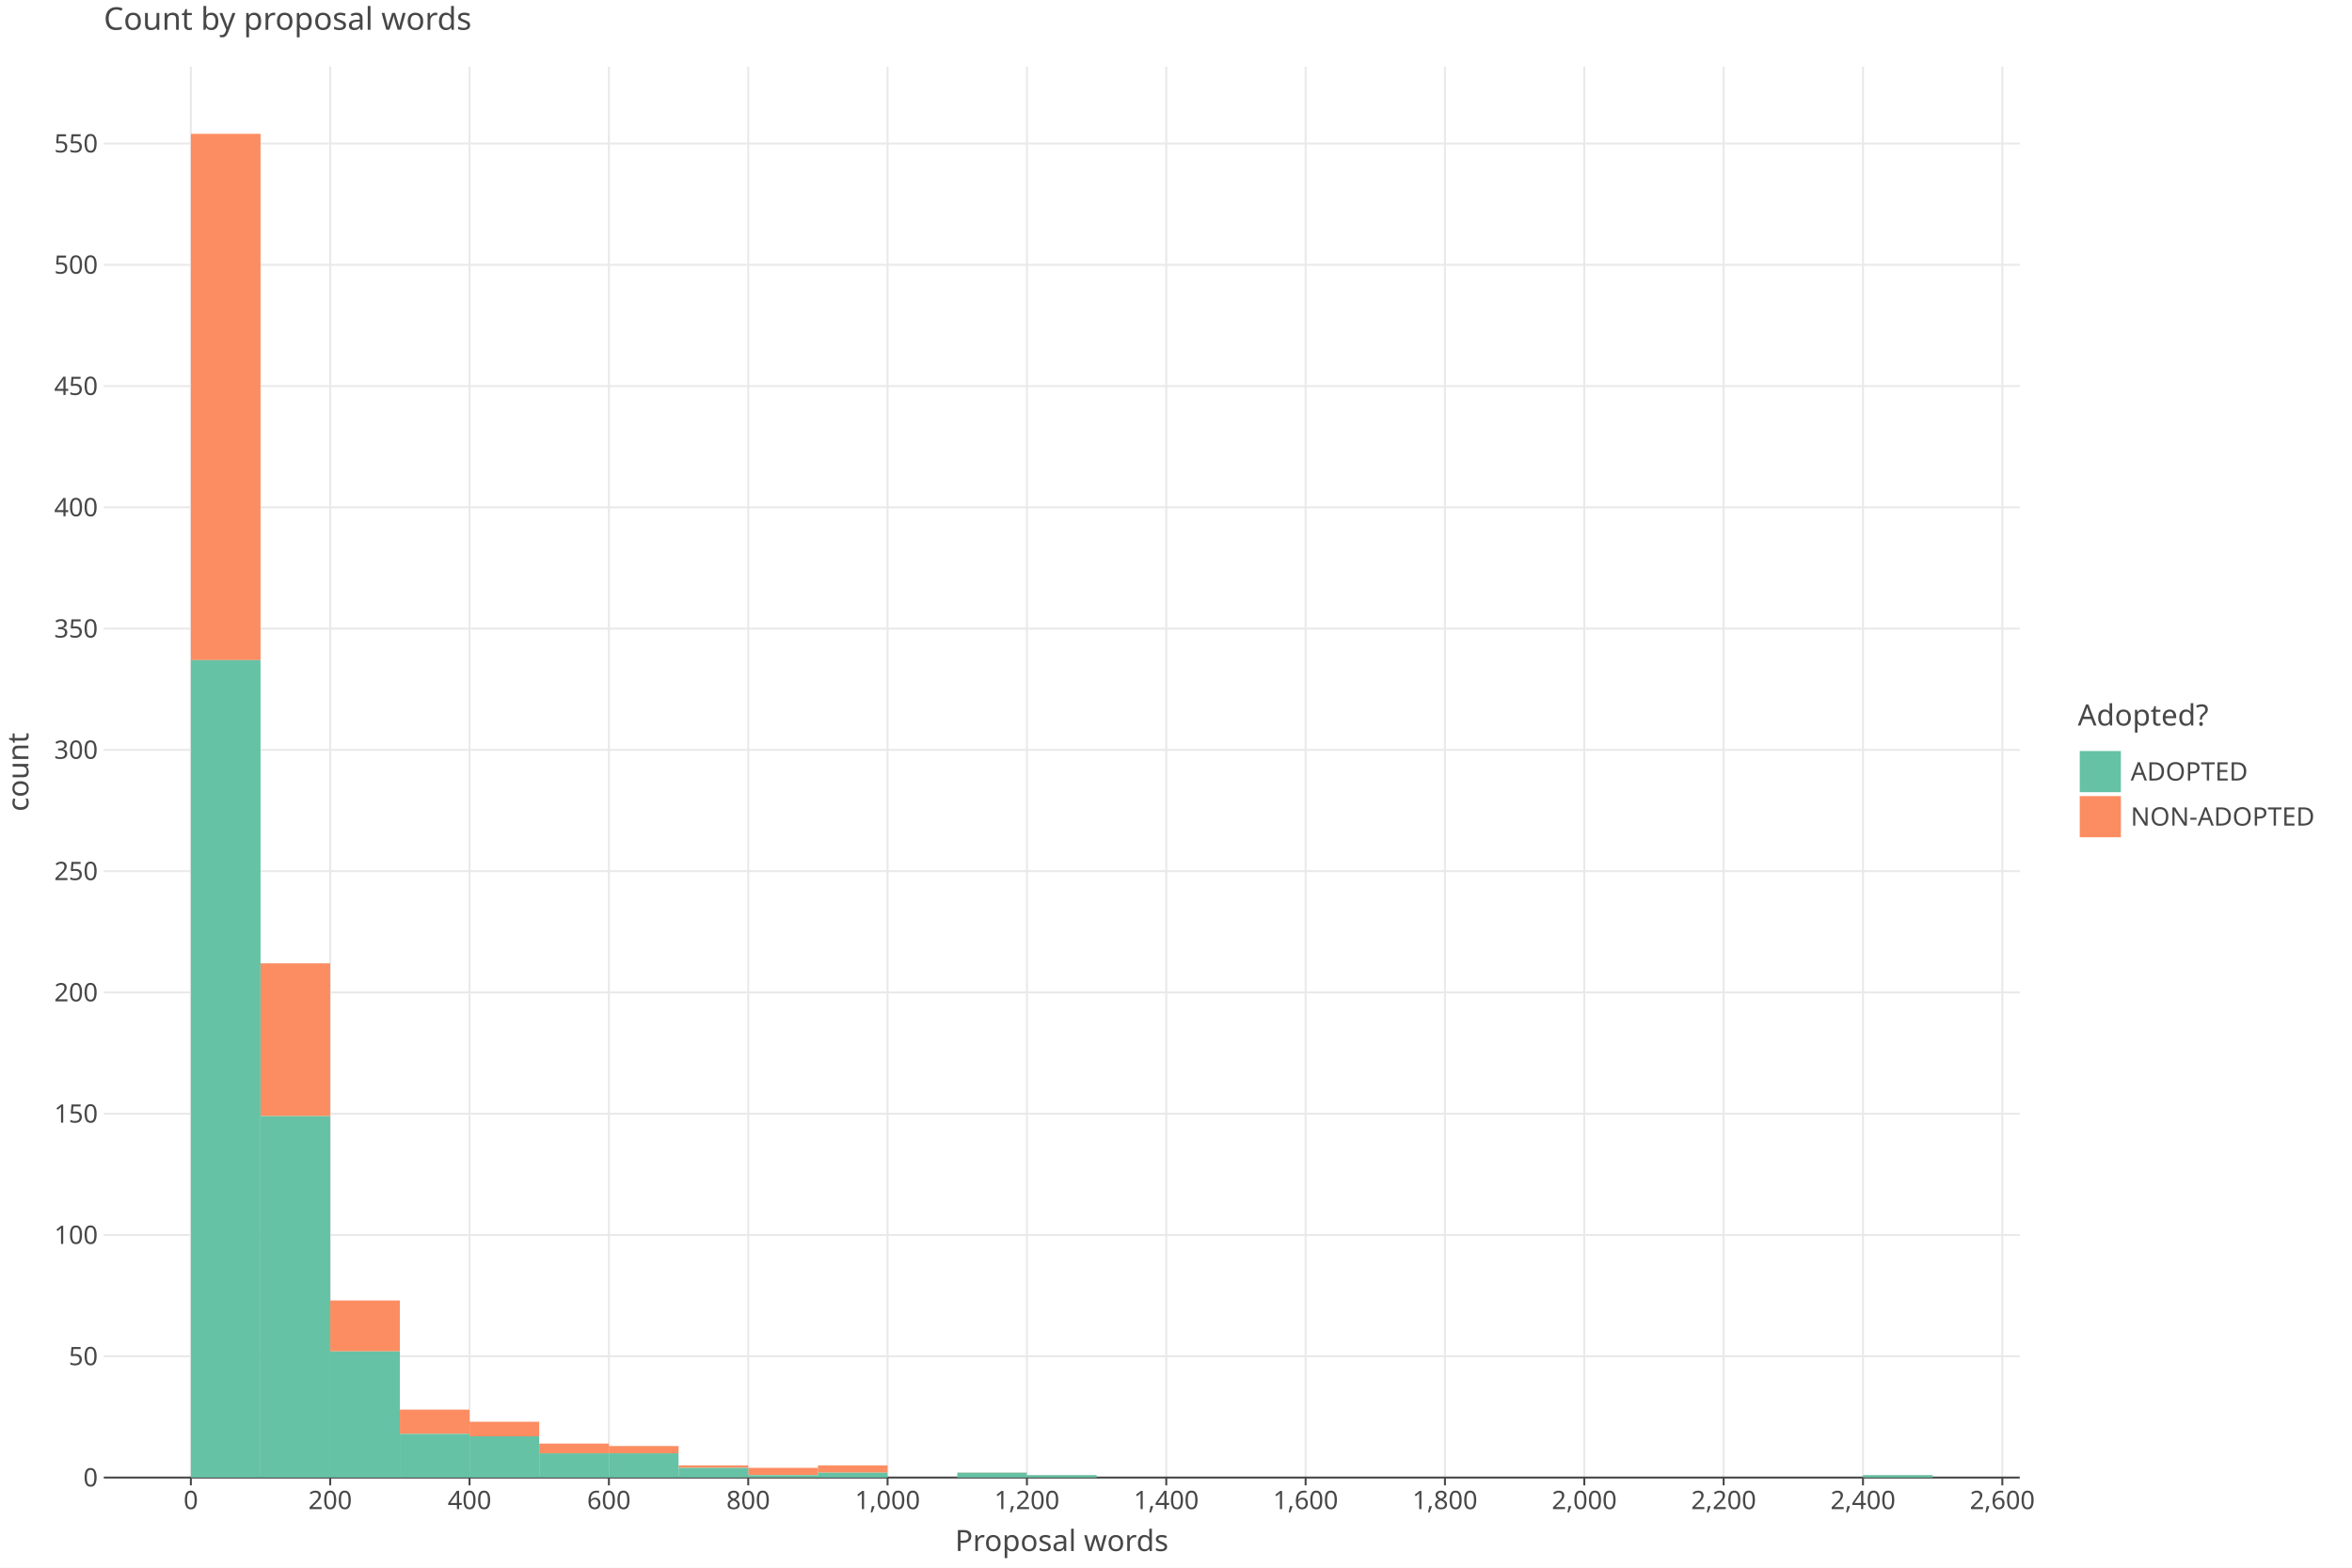
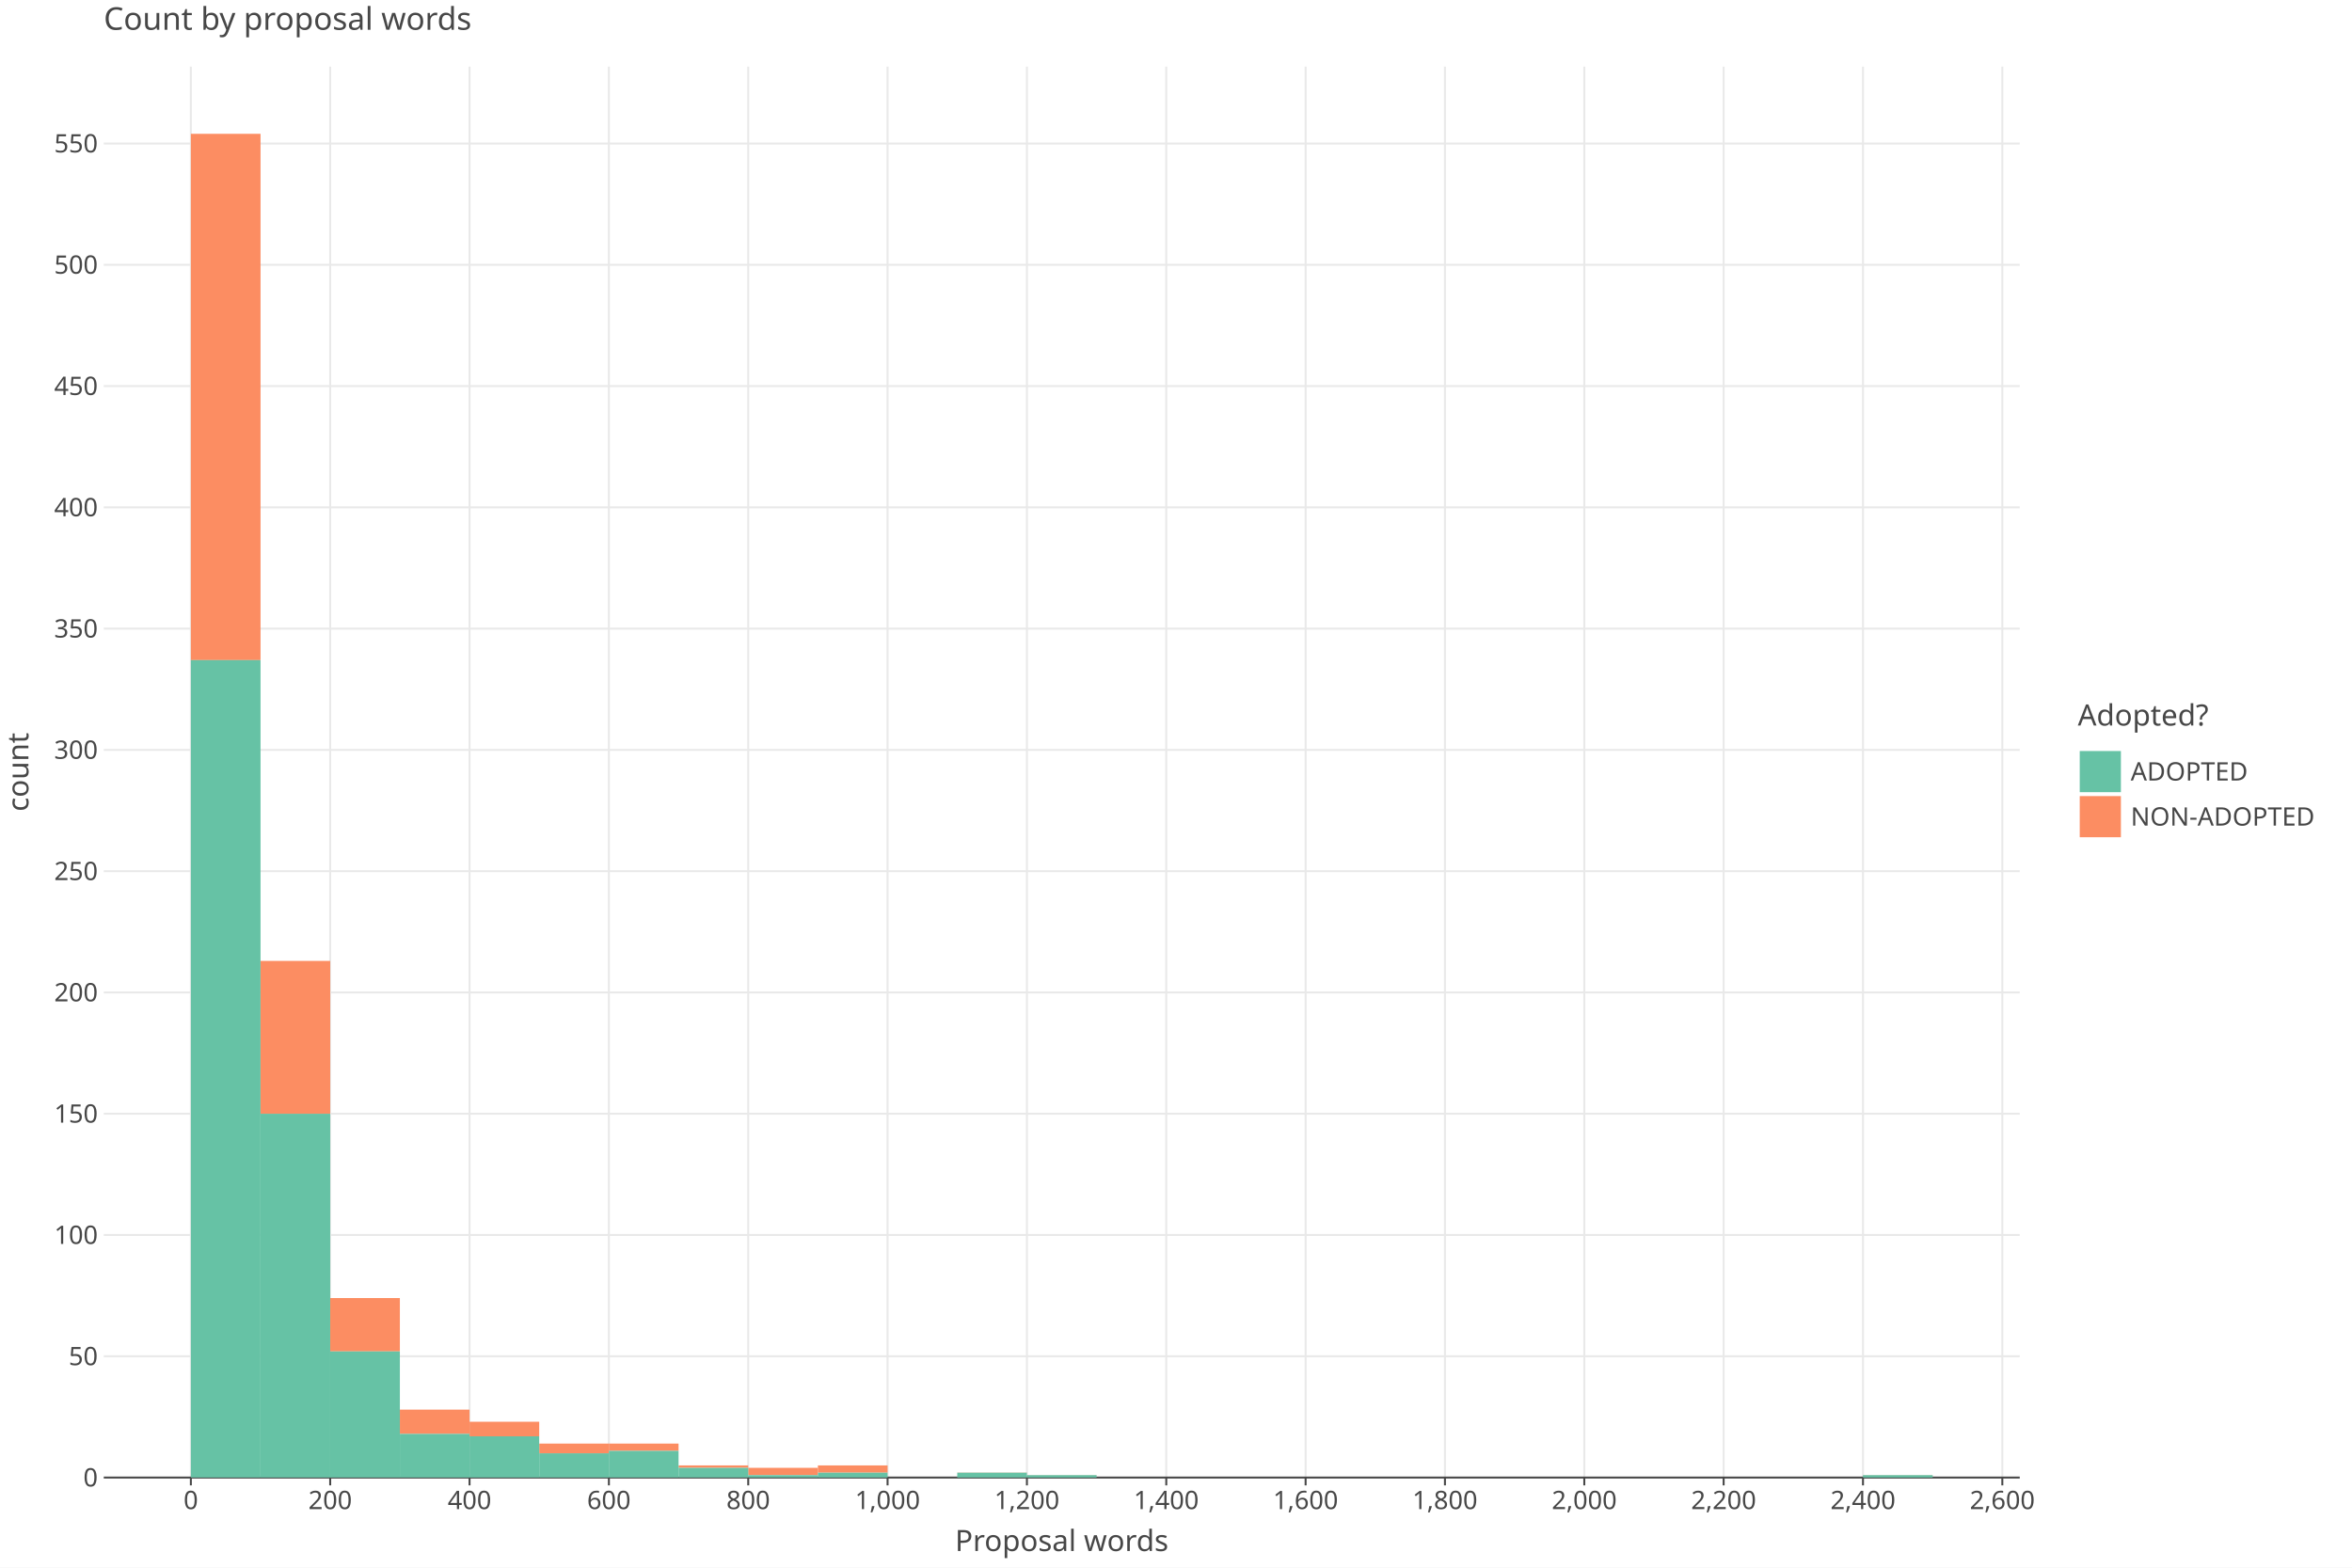
<svg xmlns="http://www.w3.org/2000/svg" class="plt-container" width="1200.0" height="800.0">
  <style type="text/css">
  .plt-container {
   font-family: Lucida Grande, sans-serif;
   user-select: none;
   -webkit-user-select: none;
   -moz-user-select: none;
   -ms-user-select: none;
}
text {
   text-rendering: optimizeLegibility;
}
- #p1Y0Rdi .plot-title {
+ #p4YXbct .plot-title {
   fill: #474747;
   font-family: Lucida Grande, sans-serif;
   font-size: 16.0px;
   font-weight: normal;
   font-style: normal;   
}
- #p1Y0Rdi .plot-subtitle {
+ #p4YXbct .plot-subtitle {
   fill: #474747;
   font-family: Lucida Grande, sans-serif;
   font-size: 15.0px;
   font-weight: normal;
   font-style: normal;   
}
- #p1Y0Rdi .plot-caption {
-    fill: #474747;
-    font-family: Lucida Grande, sans-serif;
-    font-size: 13.0px;
-    font-weight: normal;
-    font-style: normal;   
- }
- #p1Y0Rdi .legend-title {
+ #p4YXbct .plot-caption {
+    fill: #474747;
+    font-family: Lucida Grande, sans-serif;
+    font-size: 13.0px;
+    font-weight: normal;
+    font-style: normal;   
+ }
+ #p4YXbct .legend-title {
   fill: #474747;
   font-family: Lucida Grande, sans-serif;
   font-size: 15.0px;
   font-weight: normal;
   font-style: normal;   
}
- #p1Y0Rdi .legend-item {
-    fill: #474747;
-    font-family: Lucida Grande, sans-serif;
-    font-size: 13.0px;
-    font-weight: normal;
-    font-style: normal;   
- }
- #p1Y0Rdi .axis-title-x {
+ #p4YXbct .legend-item {
+    fill: #474747;
+    font-family: Lucida Grande, sans-serif;
+    font-size: 13.0px;
+    font-weight: normal;
+    font-style: normal;   
+ }
+ #p4YXbct .axis-title-x {
   fill: #474747;
   font-family: Lucida Grande, sans-serif;
   font-size: 15.0px;
   font-weight: normal;
   font-style: normal;   
}
- #p1Y0Rdi .axis-text-x {
-    fill: #474747;
-    font-family: Lucida Grande, sans-serif;
-    font-size: 13.0px;
-    font-weight: normal;
-    font-style: normal;   
- }
- #diJieOT .axis-tooltip-text-x {
+ #p4YXbct .axis-text-x {
+    fill: #474747;
+    font-family: Lucida Grande, sans-serif;
+    font-size: 13.0px;
+    font-weight: normal;
+    font-style: normal;   
+ }
+ #d8MfokD .axis-tooltip-text-x {
   fill: #ffffff;
   font-family: Lucida Grande, sans-serif;
   font-size: 13.0px;
   font-weight: normal;
   font-style: normal;   
}
- #p1Y0Rdi .axis-title-y {
+ #p4YXbct .axis-title-y {
   fill: #474747;
   font-family: Lucida Grande, sans-serif;
   font-size: 15.0px;
   font-weight: normal;
   font-style: normal;   
}
- #p1Y0Rdi .axis-text-y {
-    fill: #474747;
-    font-family: Lucida Grande, sans-serif;
-    font-size: 13.0px;
-    font-weight: normal;
-    font-style: normal;   
- }
- #diJieOT .axis-tooltip-text-y {
+ #p4YXbct .axis-text-y {
+    fill: #474747;
+    font-family: Lucida Grande, sans-serif;
+    font-size: 13.0px;
+    font-weight: normal;
+    font-style: normal;   
+ }
+ #d8MfokD .axis-tooltip-text-y {
   fill: #ffffff;
   font-family: Lucida Grande, sans-serif;
   font-size: 13.0px;
   font-weight: normal;
   font-style: normal;   
}
- #p1Y0Rdi .facet-strip-text-x {
-    fill: #474747;
-    font-family: Lucida Grande, sans-serif;
-    font-size: 13.0px;
-    font-weight: normal;
-    font-style: normal;   
- }
- #p1Y0Rdi .facet-strip-text-y {
-    fill: #474747;
-    font-family: Lucida Grande, sans-serif;
-    font-size: 13.0px;
-    font-weight: normal;
-    font-style: normal;   
- }
- #diJieOT .tooltip-text {
-    fill: #474747;
-    font-family: Lucida Grande, sans-serif;
-    font-size: 13.0px;
-    font-weight: normal;
-    font-style: normal;   
- }
- #diJieOT .tooltip-title {
+ #p4YXbct .facet-strip-text-x {
+    fill: #474747;
+    font-family: Lucida Grande, sans-serif;
+    font-size: 13.0px;
+    font-weight: normal;
+    font-style: normal;   
+ }
+ #p4YXbct .facet-strip-text-y {
+    fill: #474747;
+    font-family: Lucida Grande, sans-serif;
+    font-size: 13.0px;
+    font-weight: normal;
+    font-style: normal;   
+ }
+ #d8MfokD .tooltip-text {
+    fill: #474747;
+    font-family: Lucida Grande, sans-serif;
+    font-size: 13.0px;
+    font-weight: normal;
+    font-style: normal;   
+ }
+ #d8MfokD .tooltip-title {
   fill: #474747;
   font-family: Lucida Grande, sans-serif;
   font-size: 13.0px;
   font-weight: bold;
   font-style: normal;   
}
- #diJieOT .tooltip-label {
+ #d8MfokD .tooltip-label {
   fill: #474747;
   font-family: Lucida Grande, sans-serif;
   font-size: 13.0px;
   font-weight: bold;
   font-style: normal;   
}

  </style>
-   <g id="p1Y0Rdi">
+   <g id="p4YXbct">
    <rect x="0.0" y="0.0" height="800.0" width="1200.0" stroke="rgb(71,71,71)" stroke-opacity="1.0" stroke-width="0.0" fill="rgb(255,255,255)" fill-opacity="1.0">
    </rect>
    <g transform="translate(23.0 34.0 ) ">
      <g transform="translate(29.94182 720.0 ) ">
        <line x1="44.434" y1="-0.0" x2="44.434" y2="-720.0" stroke="rgb(233,233,233)" stroke-opacity="1.0" stroke-width="1.0">
        </line>
        <line x1="115.527" y1="-0.0" x2="115.527" y2="-720.0" stroke="rgb(233,233,233)" stroke-opacity="1.0" stroke-width="1.0">
        </line>
        <line x1="186.621" y1="-0.0" x2="186.621" y2="-720.0" stroke="rgb(233,233,233)" stroke-opacity="1.0" stroke-width="1.0">
        </line>
        <line x1="257.715" y1="-0.0" x2="257.715" y2="-720.0" stroke="rgb(233,233,233)" stroke-opacity="1.0" stroke-width="1.0">
        </line>
        <line x1="328.809" y1="-0.0" x2="328.809" y2="-720.0" stroke="rgb(233,233,233)" stroke-opacity="1.0" stroke-width="1.0">
        </line>
        <line x1="399.903" y1="-0.0" x2="399.903" y2="-720.0" stroke="rgb(233,233,233)" stroke-opacity="1.0" stroke-width="1.0">
        </line>
        <line x1="470.997" y1="-0.0" x2="470.997" y2="-720.0" stroke="rgb(233,233,233)" stroke-opacity="1.0" stroke-width="1.0">
        </line>
        <line x1="542.09" y1="-0.0" x2="542.09" y2="-720.0" stroke="rgb(233,233,233)" stroke-opacity="1.0" stroke-width="1.0">
        </line>
        <line x1="613.184" y1="-0.0" x2="613.184" y2="-720.0" stroke="rgb(233,233,233)" stroke-opacity="1.0" stroke-width="1.0">
        </line>
        <line x1="684.278" y1="-0.0" x2="684.278" y2="-720.0" stroke="rgb(233,233,233)" stroke-opacity="1.0" stroke-width="1.0">
        </line>
        <line x1="755.372" y1="-0.0" x2="755.372" y2="-720.0" stroke="rgb(233,233,233)" stroke-opacity="1.0" stroke-width="1.0">
        </line>
        <line x1="826.466" y1="-0.0" x2="826.466" y2="-720.0" stroke="rgb(233,233,233)" stroke-opacity="1.0" stroke-width="1.0">
        </line>
        <line x1="897.559" y1="-0.0" x2="897.559" y2="-720.0" stroke="rgb(233,233,233)" stroke-opacity="1.0" stroke-width="1.0">
        </line>
        <line x1="968.653" y1="-0.0" x2="968.653" y2="-720.0" stroke="rgb(233,233,233)" stroke-opacity="1.0" stroke-width="1.0">
        </line>
        <g transform="translate(44.43364 0.0 ) ">
          <line stroke-width="1.0" stroke="rgb(71,71,71)" stroke-opacity="1.0" x2="0.0" y2="4.0">
          </line>
          <g transform="translate(0.0 7.0 ) ">
            <text class="axis-text-x" text-anchor="middle" dy="0.7em">
            0
            </text>
          </g>
        </g>
        <g transform="translate(115.5275 0.0 ) ">
          <line stroke-width="1.0" stroke="rgb(71,71,71)" stroke-opacity="1.0" x2="0.0" y2="4.0">
          </line>
          <g transform="translate(0.0 7.0 ) ">
            <text class="axis-text-x" text-anchor="middle" dy="0.7em">
            200
            </text>
          </g>
        </g>
        <g transform="translate(186.6213 0.0 ) ">
          <line stroke-width="1.0" stroke="rgb(71,71,71)" stroke-opacity="1.0" x2="0.0" y2="4.0">
          </line>
          <g transform="translate(0.0 7.0 ) ">
            <text class="axis-text-x" text-anchor="middle" dy="0.7em">
            400
            </text>
          </g>
        </g>
        <g transform="translate(257.7151 0.0 ) ">
          <line stroke-width="1.0" stroke="rgb(71,71,71)" stroke-opacity="1.0" x2="0.0" y2="4.0">
          </line>
          <g transform="translate(0.0 7.0 ) ">
            <text class="axis-text-x" text-anchor="middle" dy="0.7em">
            600
            </text>
          </g>
        </g>
        <g transform="translate(328.8089 0.0 ) ">
          <line stroke-width="1.0" stroke="rgb(71,71,71)" stroke-opacity="1.0" x2="0.0" y2="4.0">
          </line>
          <g transform="translate(0.0 7.0 ) ">
            <text class="axis-text-x" text-anchor="middle" dy="0.7em">
            800
            </text>
          </g>
        </g>
        <g transform="translate(399.9027 0.0 ) ">
          <line stroke-width="1.0" stroke="rgb(71,71,71)" stroke-opacity="1.0" x2="0.0" y2="4.0">
          </line>
          <g transform="translate(0.0 7.0 ) ">
            <text class="axis-text-x" text-anchor="middle" dy="0.7em">
            1,000
            </text>
          </g>
        </g>
        <g transform="translate(470.9965 0.0 ) ">
          <line stroke-width="1.0" stroke="rgb(71,71,71)" stroke-opacity="1.0" x2="0.0" y2="4.0">
          </line>
          <g transform="translate(0.0 7.0 ) ">
            <text class="axis-text-x" text-anchor="middle" dy="0.7em">
            1,200
            </text>
          </g>
        </g>
        <g transform="translate(542.0904 0.0 ) ">
          <line stroke-width="1.0" stroke="rgb(71,71,71)" stroke-opacity="1.0" x2="0.0" y2="4.0">
          </line>
          <g transform="translate(0.0 7.0 ) ">
            <text class="axis-text-x" text-anchor="middle" dy="0.7em">
            1,400
            </text>
          </g>
        </g>
        <g transform="translate(613.1842 0.0 ) ">
          <line stroke-width="1.0" stroke="rgb(71,71,71)" stroke-opacity="1.0" x2="0.0" y2="4.0">
          </line>
          <g transform="translate(0.0 7.0 ) ">
            <text class="axis-text-x" text-anchor="middle" dy="0.7em">
            1,600
            </text>
          </g>
        </g>
        <g transform="translate(684.278 0.0 ) ">
          <line stroke-width="1.0" stroke="rgb(71,71,71)" stroke-opacity="1.0" x2="0.0" y2="4.0">
          </line>
          <g transform="translate(0.0 7.0 ) ">
            <text class="axis-text-x" text-anchor="middle" dy="0.7em">
            1,800
            </text>
          </g>
        </g>
        <g transform="translate(755.3718 0.0 ) ">
          <line stroke-width="1.0" stroke="rgb(71,71,71)" stroke-opacity="1.0" x2="0.0" y2="4.0">
          </line>
          <g transform="translate(0.0 7.0 ) ">
            <text class="axis-text-x" text-anchor="middle" dy="0.7em">
            2,000
            </text>
          </g>
        </g>
        <g transform="translate(826.4656 0.0 ) ">
          <line stroke-width="1.0" stroke="rgb(71,71,71)" stroke-opacity="1.0" x2="0.0" y2="4.0">
          </line>
          <g transform="translate(0.0 7.0 ) ">
            <text class="axis-text-x" text-anchor="middle" dy="0.7em">
            2,200
            </text>
          </g>
        </g>
        <g transform="translate(897.5594 0.0 ) ">
          <line stroke-width="1.0" stroke="rgb(71,71,71)" stroke-opacity="1.0" x2="0.0" y2="4.0">
          </line>
          <g transform="translate(0.0 7.0 ) ">
            <text class="axis-text-x" text-anchor="middle" dy="0.7em">
            2,400
            </text>
          </g>
        </g>
        <g transform="translate(968.6533 0.0 ) ">
          <line stroke-width="1.0" stroke="rgb(71,71,71)" stroke-opacity="1.0" x2="0.0" y2="4.0">
          </line>
          <g transform="translate(0.0 7.0 ) ">
            <text class="axis-text-x" text-anchor="middle" dy="0.7em">
            2,600
            </text>
          </g>
        </g>
        <line x1="0.0" y1="0.0" x2="977.54" y2="0.0" stroke-width="1.0" stroke="rgb(71,71,71)" stroke-opacity="1.0">
        </line>
      </g>
      <g transform="translate(29.94182 0.0 ) ">
        <line x1="0.0" y1="658.112" x2="977.54" y2="658.112" stroke="rgb(233,233,233)" stroke-opacity="1.0" stroke-width="1.0">
        </line>
        <line x1="0.0" y1="596.225" x2="977.54" y2="596.225" stroke="rgb(233,233,233)" stroke-opacity="1.0" stroke-width="1.0">
        </line>
        <line x1="0.0" y1="534.337" x2="977.54" y2="534.337" stroke="rgb(233,233,233)" stroke-opacity="1.0" stroke-width="1.0">
        </line>
        <line x1="0.0" y1="472.45" x2="977.54" y2="472.45" stroke="rgb(233,233,233)" stroke-opacity="1.0" stroke-width="1.0">
        </line>
        <line x1="0.0" y1="410.562" x2="977.54" y2="410.562" stroke="rgb(233,233,233)" stroke-opacity="1.0" stroke-width="1.0">
        </line>
        <line x1="0.0" y1="348.675" x2="977.54" y2="348.675" stroke="rgb(233,233,233)" stroke-opacity="1.0" stroke-width="1.0">
        </line>
        <line x1="0.0" y1="286.787" x2="977.54" y2="286.787" stroke="rgb(233,233,233)" stroke-opacity="1.0" stroke-width="1.0">
        </line>
        <line x1="0.0" y1="224.899" x2="977.54" y2="224.899" stroke="rgb(233,233,233)" stroke-opacity="1.0" stroke-width="1.0">
        </line>
        <line x1="0.0" y1="163.012" x2="977.54" y2="163.012" stroke="rgb(233,233,233)" stroke-opacity="1.0" stroke-width="1.0">
        </line>
        <line x1="0.0" y1="101.124" x2="977.54" y2="101.124" stroke="rgb(233,233,233)" stroke-opacity="1.0" stroke-width="1.0">
        </line>
        <line x1="0.0" y1="39.237" x2="977.54" y2="39.237" stroke="rgb(233,233,233)" stroke-opacity="1.0" stroke-width="1.0">
        </line>
        <g transform="translate(0.0 720.0 ) ">
          <g transform="translate(-3.0 0.0 ) ">
            <text class="axis-text-y" text-anchor="end" dy="0.35em">
            0
            </text>
          </g>
        </g>
        <g transform="translate(0.0 658.1124 ) ">
          <g transform="translate(-3.0 0.0 ) ">
            <text class="axis-text-y" text-anchor="end" dy="0.35em">
            50
            </text>
          </g>
        </g>
        <g transform="translate(0.0 596.2249 ) ">
          <g transform="translate(-3.0 0.0 ) ">
            <text class="axis-text-y" text-anchor="end" dy="0.35em">
            100
            </text>
          </g>
        </g>
        <g transform="translate(0.0 534.3373 ) ">
          <g transform="translate(-3.0 0.0 ) ">
            <text class="axis-text-y" text-anchor="end" dy="0.35em">
            150
            </text>
          </g>
        </g>
        <g transform="translate(0.0 472.4497 ) ">
          <g transform="translate(-3.0 0.0 ) ">
            <text class="axis-text-y" text-anchor="end" dy="0.35em">
            200
            </text>
          </g>
        </g>
        <g transform="translate(0.0 410.5621 ) ">
          <g transform="translate(-3.0 0.0 ) ">
            <text class="axis-text-y" text-anchor="end" dy="0.35em">
            250
            </text>
          </g>
        </g>
        <g transform="translate(0.0 348.6746 ) ">
          <g transform="translate(-3.0 0.0 ) ">
            <text class="axis-text-y" text-anchor="end" dy="0.35em">
            300
            </text>
          </g>
        </g>
        <g transform="translate(0.0 286.787 ) ">
          <g transform="translate(-3.0 0.0 ) ">
            <text class="axis-text-y" text-anchor="end" dy="0.35em">
            350
            </text>
          </g>
        </g>
        <g transform="translate(0.0 224.8994 ) ">
          <g transform="translate(-3.0 0.0 ) ">
            <text class="axis-text-y" text-anchor="end" dy="0.35em">
            400
            </text>
          </g>
        </g>
        <g transform="translate(0.0 163.0119 ) ">
          <g transform="translate(-3.0 0.0 ) ">
            <text class="axis-text-y" text-anchor="end" dy="0.35em">
            450
            </text>
          </g>
        </g>
        <g transform="translate(0.0 101.1243 ) ">
          <g transform="translate(-3.0 0.0 ) ">
            <text class="axis-text-y" text-anchor="end" dy="0.35em">
            500
            </text>
          </g>
        </g>
        <g transform="translate(0.0 39.23672 ) ">
          <g transform="translate(-3.0 0.0 ) ">
            <text class="axis-text-y" text-anchor="end" dy="0.35em">
            550
            </text>
          </g>
        </g>
      </g>
-       <g transform="translate(29.94182 0.0 ) " clip-path="url(#cgYBLu0)" clip-bounds-jfx="[rect (0.0, 0.0), (977.54, 720.0)]">
+       <g transform="translate(29.94182 0.0 ) " clip-path="url(#cRPHOkB)" clip-bounds-jfx="[rect (0.0, 0.0), (977.54, 720.0)]">
        <defs>
-           <clipPath id="cgYBLu0">
+           <clipPath id="cRPHOkB">
            <rect x="0.0" y="0.0" width="977.54" height="720.0">
            </rect>
          </clipPath>
        </defs>
        <rect x="897.559" y="718.762" height="0.1" width="35.547" stroke="rgb(0,0,0)" stroke-opacity="0.0" fill="rgb(252,141,98)" fill-opacity="1.0" stroke-width="1.0">
        </rect>
        <rect x="862.013" y="720.0" height="0.1" width="35.547" stroke="rgb(0,0,0)" stroke-opacity="0.0" fill="rgb(252,141,98)" fill-opacity="1.0" stroke-width="1.0">
        </rect>
        <rect x="826.466" y="720.0" height="0.1" width="35.547" stroke="rgb(0,0,0)" stroke-opacity="0.0" fill="rgb(252,141,98)" fill-opacity="1.0" stroke-width="1.0">
        </rect>
        <rect x="790.919" y="720.0" height="0.1" width="35.547" stroke="rgb(0,0,0)" stroke-opacity="0.0" fill="rgb(252,141,98)" fill-opacity="1.0" stroke-width="1.0">
        </rect>
        <rect x="755.372" y="720.0" height="0.1" width="35.547" stroke="rgb(0,0,0)" stroke-opacity="0.0" fill="rgb(252,141,98)" fill-opacity="1.0" stroke-width="1.0">
        </rect>
        <rect x="719.825" y="720.0" height="0.1" width="35.547" stroke="rgb(0,0,0)" stroke-opacity="0.0" fill="rgb(252,141,98)" fill-opacity="1.0" stroke-width="1.0">
        </rect>
        <rect x="684.278" y="720.0" height="0.1" width="35.547" stroke="rgb(0,0,0)" stroke-opacity="0.0" fill="rgb(252,141,98)" fill-opacity="1.0" stroke-width="1.0">
        </rect>
        <rect x="648.731" y="720.0" height="0.1" width="35.547" stroke="rgb(0,0,0)" stroke-opacity="0.0" fill="rgb(252,141,98)" fill-opacity="1.0" stroke-width="1.0">
        </rect>
        <rect x="613.184" y="720.0" height="0.1" width="35.547" stroke="rgb(0,0,0)" stroke-opacity="0.0" fill="rgb(252,141,98)" fill-opacity="1.0" stroke-width="1.0">
        </rect>
        <rect x="577.637" y="720.0" height="0.1" width="35.547" stroke="rgb(0,0,0)" stroke-opacity="0.0" fill="rgb(252,141,98)" fill-opacity="1.0" stroke-width="1.0">
        </rect>
        <rect x="542.09" y="720.0" height="0.1" width="35.547" stroke="rgb(0,0,0)" stroke-opacity="0.0" fill="rgb(252,141,98)" fill-opacity="1.0" stroke-width="1.0">
        </rect>
        <rect x="506.543" y="720.0" height="0.1" width="35.547" stroke="rgb(0,0,0)" stroke-opacity="0.0" fill="rgb(252,141,98)" fill-opacity="1.0" stroke-width="1.0">
        </rect>
        <rect x="470.997" y="718.762" height="0.1" width="35.547" stroke="rgb(0,0,0)" stroke-opacity="0.0" fill="rgb(252,141,98)" fill-opacity="1.0" stroke-width="1.0">
        </rect>
        <rect x="435.45" y="717.524" height="0.1" width="35.547" stroke="rgb(0,0,0)" stroke-opacity="0.0" fill="rgb(252,141,98)" fill-opacity="1.0" stroke-width="1.0">
        </rect>
        <rect x="399.903" y="720.0" height="0.1" width="35.547" stroke="rgb(0,0,0)" stroke-opacity="0.0" fill="rgb(252,141,98)" fill-opacity="1.0" stroke-width="1.0">
        </rect>
        <rect x="364.356" y="713.811" height="3.713" width="35.547" stroke="rgb(0,0,0)" stroke-opacity="0.0" fill="rgb(252,141,98)" fill-opacity="1.0" stroke-width="1.0">
        </rect>
        <rect x="328.809" y="715.049" height="3.713" width="35.547" stroke="rgb(0,0,0)" stroke-opacity="0.0" fill="rgb(252,141,98)" fill-opacity="1.0" stroke-width="1.0">
        </rect>
        <rect x="293.262" y="713.811" height="1.238" width="35.547" stroke="rgb(0,0,0)" stroke-opacity="0.0" fill="rgb(252,141,98)" fill-opacity="1.0" stroke-width="1.0">
        </rect>
-         <rect x="257.715" y="703.909" height="3.713" width="35.547" stroke="rgb(0,0,0)" stroke-opacity="0.0" fill="rgb(252,141,98)" fill-opacity="1.0" stroke-width="1.0">
+         <rect x="257.715" y="702.671" height="3.713" width="35.547" stroke="rgb(0,0,0)" stroke-opacity="0.0" fill="rgb(252,141,98)" fill-opacity="1.0" stroke-width="1.0">
        </rect>
        <rect x="222.168" y="702.671" height="4.951" width="35.547" stroke="rgb(0,0,0)" stroke-opacity="0.0" fill="rgb(252,141,98)" fill-opacity="1.0" stroke-width="1.0">
        </rect>
        <rect x="186.621" y="691.532" height="7.427" width="35.547" stroke="rgb(0,0,0)" stroke-opacity="0.0" fill="rgb(252,141,98)" fill-opacity="1.0" stroke-width="1.0">
        </rect>
        <rect x="151.074" y="685.343" height="12.378" width="35.547" stroke="rgb(0,0,0)" stroke-opacity="0.0" fill="rgb(252,141,98)" fill-opacity="1.0" stroke-width="1.0">
        </rect>
-         <rect x="115.527" y="629.644" height="25.993" width="35.547" stroke="rgb(0,0,0)" stroke-opacity="0.0" fill="rgb(252,141,98)" fill-opacity="1.0" stroke-width="1.0">
-         </rect>
-         <rect x="79.981" y="457.597" height="77.978" width="35.547" stroke="rgb(0,0,0)" stroke-opacity="0.0" fill="rgb(252,141,98)" fill-opacity="1.0" stroke-width="1.0">
+         <rect x="115.527" y="628.406" height="27.231" width="35.547" stroke="rgb(0,0,0)" stroke-opacity="0.0" fill="rgb(252,141,98)" fill-opacity="1.0" stroke-width="1.0">
+         </rect>
+         <rect x="79.981" y="456.359" height="77.978" width="35.547" stroke="rgb(0,0,0)" stroke-opacity="0.0" fill="rgb(252,141,98)" fill-opacity="1.0" stroke-width="1.0">
        </rect>
        <rect x="44.434" y="34.286" height="268.592" width="35.547" stroke="rgb(0,0,0)" stroke-opacity="0.0" fill="rgb(252,141,98)" fill-opacity="1.0" stroke-width="1.0">
        </rect>
        <rect x="897.559" y="718.762" height="1.238" width="35.547" stroke="rgb(0,0,0)" stroke-opacity="0.0" fill="rgb(102,194,165)" fill-opacity="1.0" stroke-width="1.0">
        </rect>
        <rect x="862.013" y="720.0" height="0.1" width="35.547" stroke="rgb(0,0,0)" stroke-opacity="0.0" fill="rgb(102,194,165)" fill-opacity="1.0" stroke-width="1.0">
        </rect>
        <rect x="826.466" y="720.0" height="0.1" width="35.547" stroke="rgb(0,0,0)" stroke-opacity="0.0" fill="rgb(102,194,165)" fill-opacity="1.0" stroke-width="1.0">
        </rect>
        <rect x="790.919" y="720.0" height="0.1" width="35.547" stroke="rgb(0,0,0)" stroke-opacity="0.0" fill="rgb(102,194,165)" fill-opacity="1.0" stroke-width="1.0">
        </rect>
        <rect x="755.372" y="720.0" height="0.1" width="35.547" stroke="rgb(0,0,0)" stroke-opacity="0.0" fill="rgb(102,194,165)" fill-opacity="1.0" stroke-width="1.0">
        </rect>
        <rect x="719.825" y="720.0" height="0.1" width="35.547" stroke="rgb(0,0,0)" stroke-opacity="0.0" fill="rgb(102,194,165)" fill-opacity="1.0" stroke-width="1.0">
        </rect>
        <rect x="684.278" y="720.0" height="0.1" width="35.547" stroke="rgb(0,0,0)" stroke-opacity="0.0" fill="rgb(102,194,165)" fill-opacity="1.0" stroke-width="1.0">
        </rect>
        <rect x="648.731" y="720.0" height="0.1" width="35.547" stroke="rgb(0,0,0)" stroke-opacity="0.0" fill="rgb(102,194,165)" fill-opacity="1.0" stroke-width="1.0">
        </rect>
        <rect x="613.184" y="720.0" height="0.1" width="35.547" stroke="rgb(0,0,0)" stroke-opacity="0.0" fill="rgb(102,194,165)" fill-opacity="1.0" stroke-width="1.0">
        </rect>
        <rect x="577.637" y="720.0" height="0.1" width="35.547" stroke="rgb(0,0,0)" stroke-opacity="0.0" fill="rgb(102,194,165)" fill-opacity="1.0" stroke-width="1.0">
        </rect>
        <rect x="542.09" y="720.0" height="0.1" width="35.547" stroke="rgb(0,0,0)" stroke-opacity="0.0" fill="rgb(102,194,165)" fill-opacity="1.0" stroke-width="1.0">
        </rect>
        <rect x="506.543" y="720.0" height="0.1" width="35.547" stroke="rgb(0,0,0)" stroke-opacity="0.0" fill="rgb(102,194,165)" fill-opacity="1.0" stroke-width="1.0">
        </rect>
        <rect x="470.997" y="718.762" height="1.238" width="35.547" stroke="rgb(0,0,0)" stroke-opacity="0.0" fill="rgb(102,194,165)" fill-opacity="1.0" stroke-width="1.0">
        </rect>
        <rect x="435.45" y="717.524" height="2.476" width="35.547" stroke="rgb(0,0,0)" stroke-opacity="0.0" fill="rgb(102,194,165)" fill-opacity="1.0" stroke-width="1.0">
        </rect>
        <rect x="399.903" y="720.0" height="0.1" width="35.547" stroke="rgb(0,0,0)" stroke-opacity="0.0" fill="rgb(102,194,165)" fill-opacity="1.0" stroke-width="1.0">
        </rect>
        <rect x="364.356" y="717.524" height="2.476" width="35.547" stroke="rgb(0,0,0)" stroke-opacity="0.0" fill="rgb(102,194,165)" fill-opacity="1.0" stroke-width="1.0">
        </rect>
        <rect x="328.809" y="718.762" height="1.238" width="35.547" stroke="rgb(0,0,0)" stroke-opacity="0.0" fill="rgb(102,194,165)" fill-opacity="1.0" stroke-width="1.0">
        </rect>
        <rect x="293.262" y="715.049" height="4.951" width="35.547" stroke="rgb(0,0,0)" stroke-opacity="0.0" fill="rgb(102,194,165)" fill-opacity="1.0" stroke-width="1.0">
        </rect>
-         <rect x="257.715" y="707.622" height="12.378" width="35.547" stroke="rgb(0,0,0)" stroke-opacity="0.0" fill="rgb(102,194,165)" fill-opacity="1.0" stroke-width="1.0">
+         <rect x="257.715" y="706.385" height="13.615" width="35.547" stroke="rgb(0,0,0)" stroke-opacity="0.0" fill="rgb(102,194,165)" fill-opacity="1.0" stroke-width="1.0">
        </rect>
        <rect x="222.168" y="707.622" height="12.378" width="35.547" stroke="rgb(0,0,0)" stroke-opacity="0.0" fill="rgb(102,194,165)" fill-opacity="1.0" stroke-width="1.0">
        </rect>
        <rect x="186.621" y="698.958" height="21.042" width="35.547" stroke="rgb(0,0,0)" stroke-opacity="0.0" fill="rgb(102,194,165)" fill-opacity="1.0" stroke-width="1.0">
        </rect>
        <rect x="151.074" y="697.72" height="22.28" width="35.547" stroke="rgb(0,0,0)" stroke-opacity="0.0" fill="rgb(102,194,165)" fill-opacity="1.0" stroke-width="1.0">
        </rect>
        <rect x="115.527" y="655.637" height="64.363" width="35.547" stroke="rgb(0,0,0)" stroke-opacity="0.0" fill="rgb(102,194,165)" fill-opacity="1.0" stroke-width="1.0">
        </rect>
-         <rect x="79.981" y="535.575" height="184.425" width="35.547" stroke="rgb(0,0,0)" stroke-opacity="0.0" fill="rgb(102,194,165)" fill-opacity="1.0" stroke-width="1.0">
+         <rect x="79.981" y="534.337" height="185.663" width="35.547" stroke="rgb(0,0,0)" stroke-opacity="0.0" fill="rgb(102,194,165)" fill-opacity="1.0" stroke-width="1.0">
        </rect>
        <rect x="44.434" y="302.878" height="417.122" width="35.547" stroke="rgb(0,0,0)" stroke-opacity="0.0" fill="rgb(102,194,165)" fill-opacity="1.0" stroke-width="1.0">
        </rect>
      </g>
    </g>
    <g transform="translate(52.94182 15.2 ) ">
      <text class="plot-title" y="0.0">
      Count by proposal words
      </text>
    </g>
    <g transform="translate(14.5 394.0 ) rotate(-90.0 ) ">
      <text class="axis-title-y" y="0.0" text-anchor="middle">
      count
      </text>
    </g>
    <g transform="translate(541.7118 791.5 ) ">
      <text class="axis-title-x" y="0.0" text-anchor="middle">
      Proposal words
      </text>
    </g>
    <g transform="translate(1050.093 349.75 ) ">
      <rect x="5.0" y="5.0" height="78.5" width="149.518" stroke="rgb(71,71,71)" stroke-opacity="1.0" stroke-width="0.0" fill="rgb(255,255,255)" fill-opacity="1.0">
      </rect>
      <g transform="translate(10.0 10.0 ) ">
        <g transform="translate(0.0 10.5 ) ">
          <text class="legend-title" y="0.0">
          Adopted?
          </text>
        </g>
        <g transform="translate(0.0 22.5 ) ">
          <g transform="">
            <g>
              <rect x="0.0" y="0.0" height="23.0" width="23.0" stroke-width="0.0" fill="rgb(255,255,255)" fill-opacity="1.0">
              </rect>
              <g transform="translate(1.0 1.0 ) ">
                <g>
                  <rect x="0.0" y="0.0" height="21.0" width="21.0" stroke="rgb(0,0,0)" stroke-opacity="0.0" fill="rgb(102,194,165)" fill-opacity="1.0" stroke-width="1.5">
                  </rect>
                </g>
              </g>
              <rect x="0.0" y="0.0" height="23.0" width="23.0" stroke="rgb(255,255,255)" stroke-opacity="1.0" stroke-width="1.0" fill-opacity="0.0">
              </rect>
            </g>
            <g transform="translate(26.9903 16.05 ) ">
              <text class="legend-item" y="0.0">
              ADOPTED
              </text>
            </g>
          </g>
          <g transform="translate(0.0 23.0 ) ">
            <g>
              <rect x="0.0" y="0.0" height="23.0" width="23.0" stroke-width="0.0" fill="rgb(255,255,255)" fill-opacity="1.0">
              </rect>
              <g transform="translate(1.0 1.0 ) ">
                <g>
                  <rect x="0.0" y="0.0" height="21.0" width="21.0" stroke="rgb(0,0,0)" stroke-opacity="0.0" fill="rgb(252,141,98)" fill-opacity="1.0" stroke-width="1.5">
                  </rect>
                </g>
              </g>
              <rect x="0.0" y="0.0" height="23.0" width="23.0" stroke="rgb(255,255,255)" stroke-opacity="1.0" stroke-width="1.0" fill-opacity="0.0">
              </rect>
            </g>
            <g transform="translate(26.9903 16.05 ) ">
              <text class="legend-item" y="0.0">
              NON-ADOPTED
              </text>
            </g>
          </g>
        </g>
      </g>
    </g>
  </g>
-   <g id="diJieOT">
+   <g id="d8MfokD">
  </g>
</svg>
